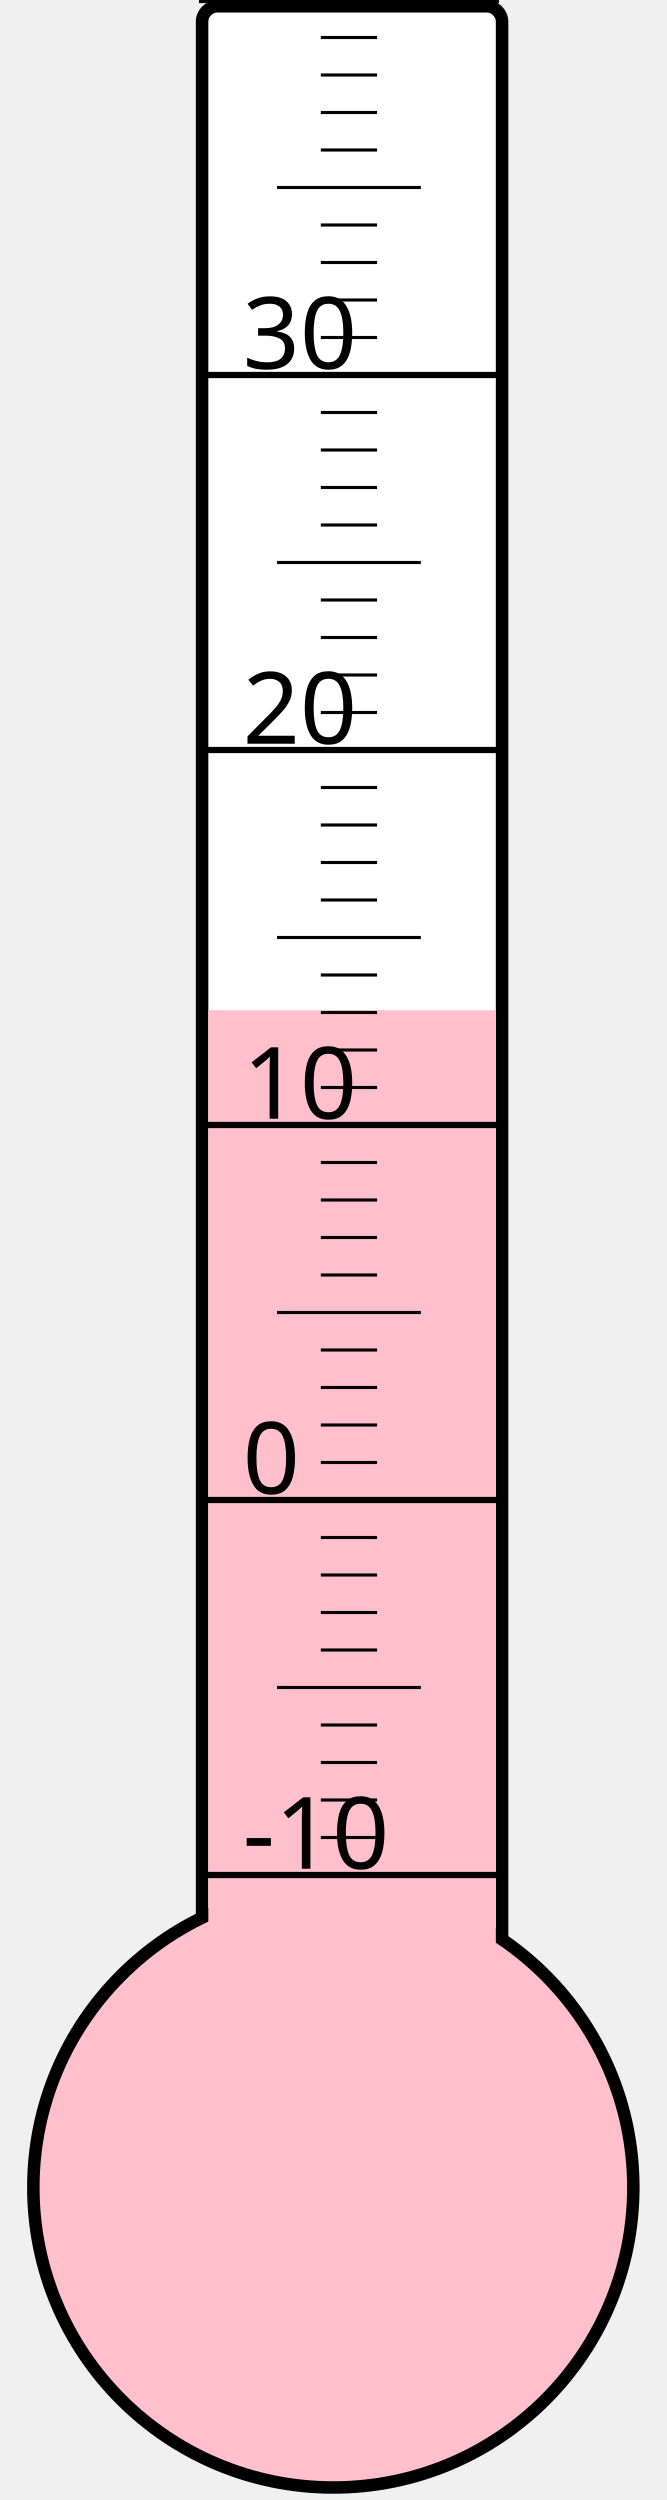
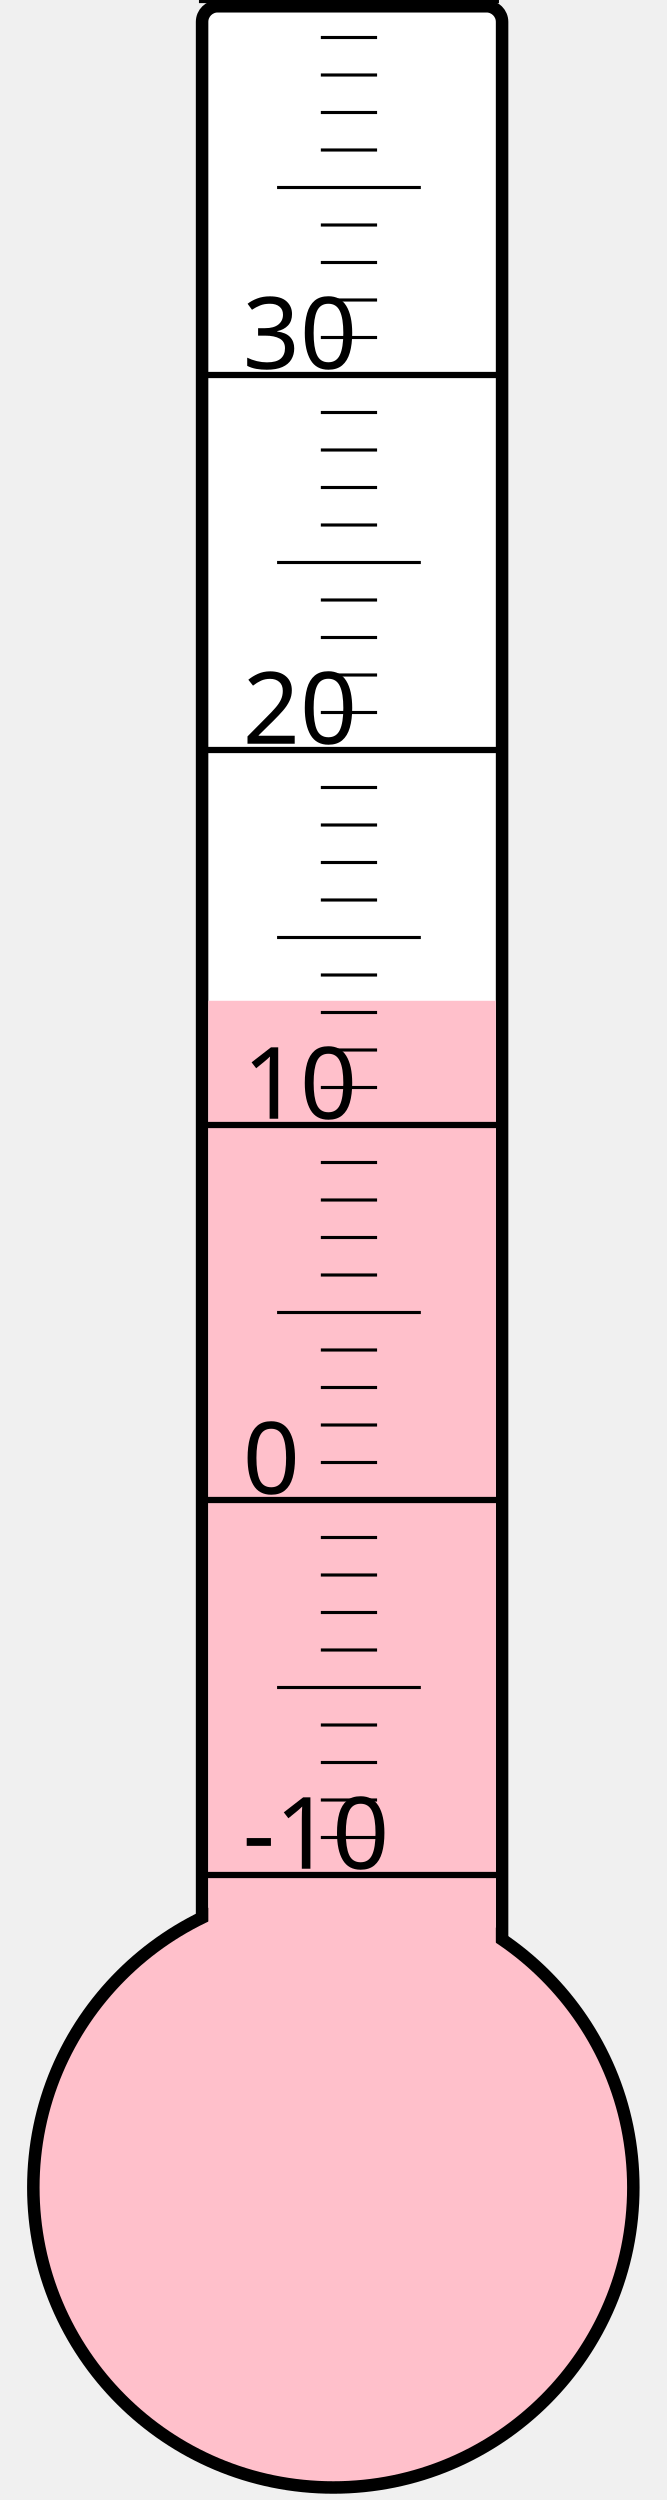
<svg xmlns="http://www.w3.org/2000/svg" width="40px" height="150px" viewBox="0 0 200 800">
  <rect width="200" height="800" x="0" y="0" style="fill: #ffffeb; fill-opacity: 0;" />
  <rect width="96" height="680" x="58" y="2" rx="5" ry="5" style="fill: white; fill-opacity: 1; stroke: black; stroke-width: 4;" />
  <circle cx="100" cy="700" r="96" style="fill: pink; stroke: black; stroke-width: 4;" />
-   <rect width="92" height="376.75" x="60" y="323.25" style="fill: pink; fill-opacity: 1; stroke-width: 0;" />
+   <rect width="92" height="379.75" x="60" y="320.25" style="fill: pink; fill-opacity: 1; stroke-width: 0;" />
  <text x="71" y="598" style="font-family: sans-serif; font-size: 24pt;">-10</text>
  <text x="71" y="478" style="font-family: sans-serif; font-size: 24pt;">0</text>
  <text x="71" y="358" style="font-family: sans-serif; font-size: 24pt;">10</text>
  <text x="71" y="238" style="font-family: sans-serif; font-size: 24pt;">20</text>
  <text x="71" y="118" style="font-family: sans-serif; font-size: 24pt;">30</text>
  <g style="stroke: black;">
    <line x1="57" y1="600" x2="153" y2="600" style="stroke-width: 2;" />
    <line x1="96" y1="588" x2="114" y2="588" style="stroke-width: 1;" />
    <line x1="96" y1="576" x2="114" y2="576" style="stroke-width: 1;" />
    <line x1="96" y1="564" x2="114" y2="564" style="stroke-width: 1;" />
    <line x1="96" y1="552" x2="114" y2="552" style="stroke-width: 1;" />
    <line x1="82" y1="540" x2="128" y2="540" style="stroke-width: 1;" />
    <line x1="96" y1="528" x2="114" y2="528" style="stroke-width: 1;" />
    <line x1="96" y1="516" x2="114" y2="516" style="stroke-width: 1;" />
    <line x1="96" y1="504" x2="114" y2="504" style="stroke-width: 1;" />
    <line x1="96" y1="492" x2="114" y2="492" style="stroke-width: 1;" />
    <line x1="57" y1="480" x2="153" y2="480" style="stroke-width: 2;" />
    <line x1="96" y1="468" x2="114" y2="468" style="stroke-width: 1;" />
    <line x1="96" y1="456" x2="114" y2="456" style="stroke-width: 1;" />
    <line x1="96" y1="444" x2="114" y2="444" style="stroke-width: 1;" />
    <line x1="96" y1="432" x2="114" y2="432" style="stroke-width: 1;" />
    <line x1="82" y1="420" x2="128" y2="420" style="stroke-width: 1;" />
    <line x1="96" y1="408" x2="114" y2="408" style="stroke-width: 1;" />
    <line x1="96" y1="396" x2="114" y2="396" style="stroke-width: 1;" />
    <line x1="96" y1="384" x2="114" y2="384" style="stroke-width: 1;" />
    <line x1="96" y1="372" x2="114" y2="372" style="stroke-width: 1;" />
    <line x1="57" y1="360" x2="153" y2="360" style="stroke-width: 2;" />
    <line x1="96" y1="348" x2="114" y2="348" style="stroke-width: 1;" />
    <line x1="96" y1="336" x2="114" y2="336" style="stroke-width: 1;" />
    <line x1="96" y1="324" x2="114" y2="324" style="stroke-width: 1;" />
    <line x1="96" y1="312" x2="114" y2="312" style="stroke-width: 1;" />
    <line x1="82" y1="300" x2="128" y2="300" style="stroke-width: 1;" />
    <line x1="96" y1="288" x2="114" y2="288" style="stroke-width: 1;" />
    <line x1="96" y1="276" x2="114" y2="276" style="stroke-width: 1;" />
    <line x1="96" y1="264" x2="114" y2="264" style="stroke-width: 1;" />
    <line x1="96" y1="252" x2="114" y2="252" style="stroke-width: 1;" />
    <line x1="57" y1="240" x2="153" y2="240" style="stroke-width: 2;" />
    <line x1="96" y1="228" x2="114" y2="228" style="stroke-width: 1;" />
    <line x1="96" y1="216" x2="114" y2="216" style="stroke-width: 1;" />
    <line x1="96" y1="204" x2="114" y2="204" style="stroke-width: 1;" />
    <line x1="96" y1="192" x2="114" y2="192" style="stroke-width: 1;" />
    <line x1="82" y1="180" x2="128" y2="180" style="stroke-width: 1;" />
    <line x1="96" y1="168" x2="114" y2="168" style="stroke-width: 1;" />
    <line x1="96" y1="156" x2="114" y2="156" style="stroke-width: 1;" />
    <line x1="96" y1="144" x2="114" y2="144" style="stroke-width: 1;" />
    <line x1="96" y1="132" x2="114" y2="132" style="stroke-width: 1;" />
    <line x1="57" y1="120" x2="153" y2="120" style="stroke-width: 2;" />
    <line x1="96" y1="108" x2="114" y2="108" style="stroke-width: 1;" />
    <line x1="96" y1="96" x2="114" y2="96" style="stroke-width: 1;" />
    <line x1="96" y1="84" x2="114" y2="84" style="stroke-width: 1;" />
    <line x1="96" y1="72" x2="114" y2="72" style="stroke-width: 1;" />
    <line x1="82" y1="60" x2="128" y2="60" style="stroke-width: 1;" />
    <line x1="96" y1="48" x2="114" y2="48" style="stroke-width: 1;" />
    <line x1="96" y1="36" x2="114" y2="36" style="stroke-width: 1;" />
    <line x1="96" y1="24" x2="114" y2="24" style="stroke-width: 1;" />
    <line x1="96" y1="12" x2="114" y2="12" style="stroke-width: 1;" />
    <line x1="57" y1="0" x2="153" y2="0" style="stroke-width: 2;" />
  </g>
</svg>
